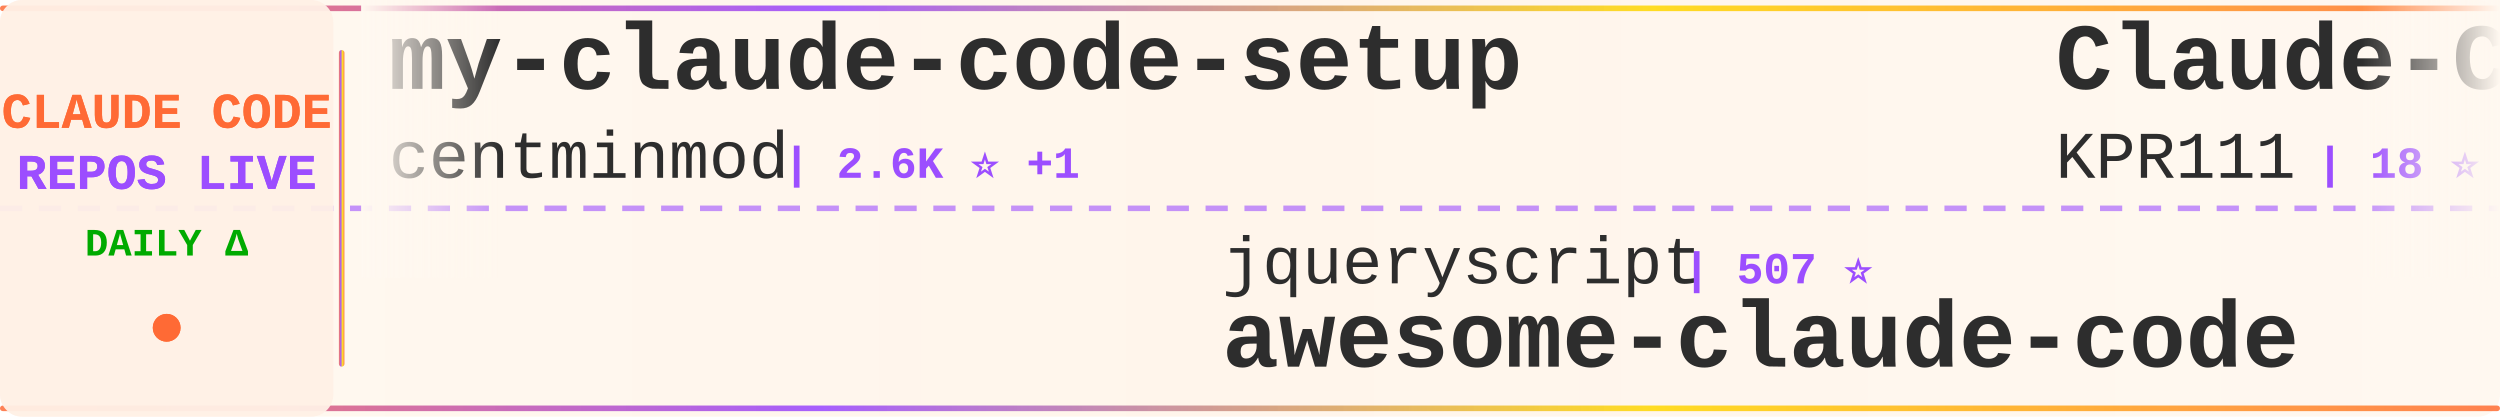
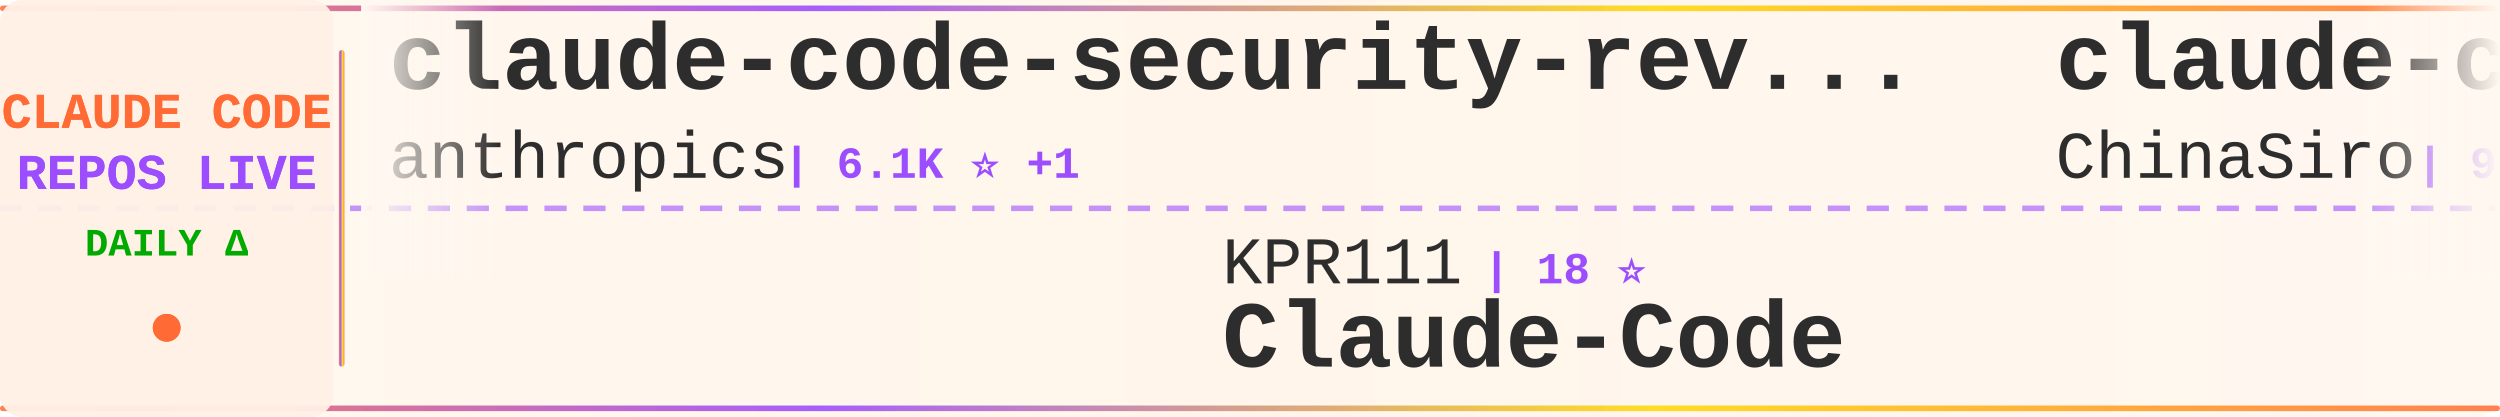
<svg xmlns="http://www.w3.org/2000/svg" width="900" height="150">
  <defs>
    <linearGradient id="tickerBg" x1="0%" y1="0%" x2="100%" y2="0%">
      <stop offset="0%" style="stop-color:#fff8f0;stop-opacity:0.98" />
      <stop offset="50%" style="stop-color:#fff5eb;stop-opacity:1" />
      <stop offset="100%" style="stop-color:#fff8f0;stop-opacity:0.98" />
    </linearGradient>
    <linearGradient id="borderGrad" x1="0%" y1="0%" x2="100%" y2="0%">
      <stop offset="0%" style="stop-color:#FF6B35;stop-opacity:0.85">
        <animate attributeName="stop-opacity" values="0.85;1;0.85" dur="2s" repeatCount="indefinite" />
      </stop>
      <stop offset="33%" style="stop-color:#9C4EFF;stop-opacity:0.9">
        <animate attributeName="stop-opacity" values="0.9;1;0.9" dur="2.2s" repeatCount="indefinite" />
      </stop>
      <stop offset="66%" style="stop-color:#FFD700;stop-opacity:0.85">
        <animate attributeName="stop-opacity" values="0.85;1;0.85" dur="1.8s" repeatCount="indefinite" />
      </stop>
      <stop offset="100%" style="stop-color:#FF6B35;stop-opacity:0.85">
        <animate attributeName="stop-opacity" values="0.85;1;0.85" dur="2s" repeatCount="indefinite" />
      </stop>
    </linearGradient>
    <filter id="textGlow">
      <feGaussianBlur stdDeviation="0.15" result="coloredBlur" />
      <feMerge>
        <feMergeNode in="coloredBlur" />
        <feMergeNode in="SourceGraphic" />
      </feMerge>
    </filter>
    <filter id="metricGlow">
      <feGaussianBlur stdDeviation="0.2" result="coloredBlur" />
      <feMerge>
        <feMergeNode in="coloredBlur" />
        <feMergeNode in="SourceGraphic" />
      </feMerge>
    </filter>
    <linearGradient id="leftFade" x1="0%" y1="0%" x2="100%" y2="0%">
      <stop offset="0%" style="stop-color:#fff8f0;stop-opacity:1" />
      <stop offset="100%" style="stop-color:#fff8f0;stop-opacity:0" />
    </linearGradient>
    <linearGradient id="rightFade" x1="0%" y1="0%" x2="100%" y2="0%">
      <stop offset="0%" style="stop-color:#fff8f0;stop-opacity:0" />
      <stop offset="100%" style="stop-color:#fff8f0;stop-opacity:1" />
    </linearGradient>
  </defs>
  <rect width="900" height="150" fill="url(#tickerBg)" rx="8" />
  <rect x="0" y="2" width="900" height="2" fill="url(#borderGrad)" rx="1" />
  <rect x="0" y="146" width="900" height="2" fill="url(#borderGrad)" rx="1" />
  <line x1="0" y1="75" x2="900" y2="75" stroke="#9C4EFF" stroke-width="2" stroke-dasharray="8 6" opacity="0.6" />
  <rect x="0" y="0" width="120" height="150" fill="#fff0e6" opacity="0.95" rx="8" />
  <text x="60" y="46" font-family="'Courier New', monospace" font-size="18" font-weight="bold" fill="#FF6B35" text-anchor="middle" filter="url(#textGlow)">
    CLAUDE CODE
  </text>
  <text x="60" y="68" font-family="'Courier New', monospace" font-size="18" font-weight="bold" fill="#9C4EFF" text-anchor="middle" filter="url(#textGlow)">
    REPOS LIVE
  </text>
  <text x="60" y="92" font-family="'Courier New', monospace" font-size="14" font-weight="bold" fill="#00aa00" text-anchor="middle">
    DAILY Δ
  </text>
  <circle cx="60" cy="118" r="5" fill="#FF6B35" filter="url(#metricGlow)">
    <animate attributeName="r" values="4;6;4" dur="1.5s" repeatCount="indefinite" />
    <animate attributeName="opacity" values="0.6;1;0.6" dur="1.5s" repeatCount="indefinite" />
  </circle>
  <rect x="122" y="18" width="2" height="114" fill="url(#borderGrad)" rx="1" />
  <clipPath id="tickerClip">
    <rect x="130" y="0" width="770" height="150" />
  </clipPath>
  <g clip-path="url(#tickerClip)">
    <g id="tickerItems">
      <animateTransform attributeName="transform" attributeType="XML" type="translate" from="0 0" to="-3000 0" dur="54s" repeatCount="indefinite" />
      <g transform="translate(0, 0)">
-         <text x="140" y="32" font-family="'Courier New', monospace" font-size="34" font-weight="bold" fill="#2d2d2d">my-claude-code-setup</text>
-         <text x="140" y="64" font-family="'Courier New', monospace" font-size="24" font-weight="normal" fill="#2d2d2d" opacity="1.0">centminmod</text>
-         <text x="282" y="64" font-family="'Courier New', monospace" font-size="16" font-weight="bold" fill="#9C4EFF"> | 2.6K ⭐ +1</text>
+         <text x="140" y="32" font-family="'Courier New', monospace" font-size="34" font-weight="bold" fill="#2d2d2d">claude-code-security-rev...</text>
+         <text x="140" y="64" font-family="'Courier New', monospace" font-size="24" font-weight="normal" fill="#2d2d2d" opacity="1.0">anthropics</text>
+         <text x="282" y="64" font-family="'Courier New', monospace" font-size="16" font-weight="bold" fill="#9C4EFF"> | 6.1K ⭐ +1</text>
      </g>
      <g transform="translate(300, 0)">
-         <text x="140" y="102" font-family="'Courier New', monospace" font-size="24" font-weight="normal" fill="#2d2d2d" opacity="1.0">jqueryscript</text>
-         <text x="306" y="102" font-family="'Courier New', monospace" font-size="16" font-weight="bold" fill="#9C4EFF"> | 507 ⭐</text>
-         <text x="140" y="132" font-family="'Courier New', monospace" font-size="34" font-weight="bold" fill="#2d2d2d">awesome-claude-code</text>
+         <text x="140" y="102" font-family="'Courier New', monospace" font-size="24" font-weight="normal" fill="#2d2d2d" opacity="1.0">KPR111</text>
+         <text x="234" y="102" font-family="'Courier New', monospace" font-size="16" font-weight="bold" fill="#9C4EFF"> | 18 ⭐</text>
+         <text x="140" y="132" font-family="'Courier New', monospace" font-size="34" font-weight="bold" fill="#2d2d2d">Claude-Code</text>
      </g>
      <g transform="translate(600, 0)">
-         <text x="140" y="32" font-family="'Courier New', monospace" font-size="34" font-weight="bold" fill="#2d2d2d">Claude-Code</text>
-         <text x="140" y="64" font-family="'Courier New', monospace" font-size="24" font-weight="normal" fill="#2d2d2d" opacity="1.0">KPR111</text>
-         <text x="234" y="64" font-family="'Courier New', monospace" font-size="16" font-weight="bold" fill="#9C4EFF"> | 18 ⭐</text>
+         <text x="140" y="32" font-family="'Courier New', monospace" font-size="34" font-weight="bold" fill="#2d2d2d">claude-code-sourcemap</text>
+         <text x="140" y="64" font-family="'Courier New', monospace" font-size="24" font-weight="normal" fill="#2d2d2d" opacity="1.0">ChinaSiro</text>
+         <text x="270" y="64" font-family="'Courier New', monospace" font-size="16" font-weight="bold" fill="#9C4EFF"> | 9.7K ⭐</text>
      </g>
      <g transform="translate(900, 0)">
-         <text x="140" y="102" font-family="'Courier New', monospace" font-size="24" font-weight="normal" fill="#2d2d2d" opacity="1.0">fuergaosi233</text>
-         <text x="306" y="102" font-family="'Courier New', monospace" font-size="16" font-weight="bold" fill="#9C4EFF"> | 2.8K ⭐</text>
-         <text x="140" y="132" font-family="'Courier New', monospace" font-size="34" font-weight="bold" fill="#2d2d2d">claude-code-proxy</text>
+         <text x="140" y="102" font-family="'Courier New', monospace" font-size="24" font-weight="normal" fill="#2d2d2d" opacity="1.0">disler</text>
+         <text x="234" y="102" font-family="'Courier New', monospace" font-size="16" font-weight="bold" fill="#9C4EFF"> | 1.7K ⭐</text>
+         <text x="140" y="132" font-family="'Courier New', monospace" font-size="34" font-weight="bold" fill="#2d2d2d">pi-vs-claude-code</text>
      </g>
      <g transform="translate(1200, 0)">
-         <text x="140" y="32" font-family="'Courier New', monospace" font-size="34" font-weight="bold" fill="#2d2d2d">claude-code</text>
-         <text x="140" y="64" font-family="'Courier New', monospace" font-size="24" font-weight="normal" fill="#2d2d2d" opacity="1.0">beilingcc</text>
-         <text x="270" y="64" font-family="'Courier New', monospace" font-size="16" font-weight="bold" fill="#9C4EFF"> | 93 ⭐</text>
+         <text x="140" y="32" font-family="'Courier New', monospace" font-size="34" font-weight="bold" fill="#2d2d2d">claude-code-analysis</text>
+         <text x="140" y="64" font-family="'Courier New', monospace" font-size="24" font-weight="normal" fill="#2d2d2d" opacity="1.0">liuup</text>
+         <text x="222" y="64" font-family="'Courier New', monospace" font-size="16" font-weight="bold" fill="#9C4EFF"> | 3.9K ⭐ +1</text>
      </g>
      <g transform="translate(1500, 0)">
-         <text x="140" y="102" font-family="'Courier New', monospace" font-size="24" font-weight="normal" fill="#2d2d2d" opacity="1.0">1rgs</text>
-         <text x="210" y="102" font-family="'Courier New', monospace" font-size="16" font-weight="bold" fill="#9C4EFF"> | 3.7K ⭐</text>
-         <text x="140" y="132" font-family="'Courier New', monospace" font-size="34" font-weight="bold" fill="#2d2d2d">claude-code-proxy</text>
+         <text x="140" y="102" font-family="'Courier New', monospace" font-size="24" font-weight="normal" fill="#2d2d2d" opacity="1.0">RichardAtCT</text>
+         <text x="294" y="102" font-family="'Courier New', monospace" font-size="16" font-weight="bold" fill="#9C4EFF"> | 2.8K ⭐ +1</text>
+         <text x="140" y="132" font-family="'Courier New', monospace" font-size="34" font-weight="bold" fill="#2d2d2d">claude-code-telegram</text>
      </g>
      <g transform="translate(1800, 0)">
-         <text x="140" y="32" font-family="'Courier New', monospace" font-size="34" font-weight="bold" fill="#2d2d2d">claude-code</text>
-         <text x="140" y="64" font-family="'Courier New', monospace" font-size="24" font-weight="normal" fill="#2d2d2d" opacity="1.0">claude-code-best</text>
-         <text x="354" y="64" font-family="'Courier New', monospace" font-size="16" font-weight="bold" fill="#9C4EFF"> | 22.3K ⭐ +3</text>
+         <text x="140" y="32" font-family="'Courier New', monospace" font-size="34" font-weight="bold" fill="#2d2d2d">ralph-claude-code</text>
+         <text x="140" y="64" font-family="'Courier New', monospace" font-size="24" font-weight="normal" fill="#2d2d2d" opacity="1.0">frankbria</text>
+         <text x="270" y="64" font-family="'Courier New', monospace" font-size="16" font-weight="bold" fill="#9C4EFF"> | 9.6K ⭐</text>
      </g>
      <g transform="translate(2100, 0)">
-         <text x="140" y="102" font-family="'Courier New', monospace" font-size="24" font-weight="normal" fill="#2d2d2d" opacity="1.0">T-Lab-CUHKSZ</text>
-         <text x="306" y="102" font-family="'Courier New', monospace" font-size="16" font-weight="bold" fill="#9C4EFF"> | 328 ⭐</text>
-         <text x="140" y="132" font-family="'Courier New', monospace" font-size="34" font-weight="bold" fill="#2d2d2d">claude-code</text>
+         <text x="140" y="102" font-family="'Courier New', monospace" font-size="24" font-weight="normal" fill="#2d2d2d" opacity="1.0">Piebald-AI</text>
+         <text x="282" y="102" font-family="'Courier New', monospace" font-size="16" font-weight="bold" fill="#9C4EFF"> | 12.5K ⭐ +3</text>
+         <text x="140" y="132" font-family="'Courier New', monospace" font-size="34" font-weight="bold" fill="#2d2d2d">claude-code-system-promp...</text>
      </g>
      <g transform="translate(2400, 0)">
-         <text x="140" y="32" font-family="'Courier New', monospace" font-size="34" font-weight="bold" fill="#2d2d2d">ClaudeCode</text>
-         <text x="140" y="64" font-family="'Courier New', monospace" font-size="24" font-weight="normal" fill="#2d2d2d" opacity="1.0">guanshan</text>
-         <text x="258" y="64" font-family="'Courier New', monospace" font-size="16" font-weight="bold" fill="#9C4EFF"> | 61 ⭐</text>
+         <text x="140" y="32" font-family="'Courier New', monospace" font-size="34" font-weight="bold" fill="#2d2d2d">claude-code-rev</text>
+         <text x="140" y="64" font-family="'Courier New', monospace" font-size="24" font-weight="normal" fill="#2d2d2d" opacity="1.0">oboard</text>
+         <text x="234" y="64" font-family="'Courier New', monospace" font-size="16" font-weight="bold" fill="#9C4EFF"> | 3.3K ⭐</text>
      </g>
      <g transform="translate(2700, 0)">
-         <text x="140" y="102" font-family="'Courier New', monospace" font-size="24" font-weight="normal" fill="#2d2d2d" opacity="1.0">anthropics</text>
-         <text x="282" y="102" font-family="'Courier New', monospace" font-size="16" font-weight="bold" fill="#9C4EFF"> | 6.1K ⭐ +4</text>
-         <text x="140" y="132" font-family="'Courier New', monospace" font-size="34" font-weight="bold" fill="#2d2d2d">claude-code-security-rev...</text>
+         <text x="140" y="102" font-family="'Courier New', monospace" font-size="24" font-weight="normal" fill="#2d2d2d" opacity="1.0">huangjia2019</text>
+         <text x="306" y="102" font-family="'Courier New', monospace" font-size="16" font-weight="bold" fill="#9C4EFF"> | 1.1K ⭐</text>
+         <text x="140" y="132" font-family="'Courier New', monospace" font-size="34" font-weight="bold" fill="#2d2d2d">claude-code-engineering</text>
      </g>
      <g transform="translate(3000, 0)">
-         <text x="140" y="32" font-family="'Courier New', monospace" font-size="34" font-weight="bold" fill="#2d2d2d">my-claude-code-setup</text>
-         <text x="140" y="64" font-family="'Courier New', monospace" font-size="24" font-weight="normal" fill="#2d2d2d" opacity="1.0">centminmod</text>
-         <text x="282" y="64" font-family="'Courier New', monospace" font-size="16" font-weight="bold" fill="#9C4EFF"> | 2.6K ⭐ +1</text>
+         <text x="140" y="32" font-family="'Courier New', monospace" font-size="34" font-weight="bold" fill="#2d2d2d">claude-code-security-rev...</text>
+         <text x="140" y="64" font-family="'Courier New', monospace" font-size="24" font-weight="normal" fill="#2d2d2d" opacity="1.0">anthropics</text>
+         <text x="282" y="64" font-family="'Courier New', monospace" font-size="16" font-weight="bold" fill="#9C4EFF"> | 6.1K ⭐ +1</text>
      </g>
      <g transform="translate(3300, 0)">
-         <text x="140" y="102" font-family="'Courier New', monospace" font-size="24" font-weight="normal" fill="#2d2d2d" opacity="1.0">jqueryscript</text>
-         <text x="306" y="102" font-family="'Courier New', monospace" font-size="16" font-weight="bold" fill="#9C4EFF"> | 507 ⭐</text>
-         <text x="140" y="132" font-family="'Courier New', monospace" font-size="34" font-weight="bold" fill="#2d2d2d">awesome-claude-code</text>
+         <text x="140" y="102" font-family="'Courier New', monospace" font-size="24" font-weight="normal" fill="#2d2d2d" opacity="1.0">KPR111</text>
+         <text x="234" y="102" font-family="'Courier New', monospace" font-size="16" font-weight="bold" fill="#9C4EFF"> | 18 ⭐</text>
+         <text x="140" y="132" font-family="'Courier New', monospace" font-size="34" font-weight="bold" fill="#2d2d2d">Claude-Code</text>
      </g>
      <g transform="translate(3600, 0)">
-         <text x="140" y="32" font-family="'Courier New', monospace" font-size="34" font-weight="bold" fill="#2d2d2d">Claude-Code</text>
-         <text x="140" y="64" font-family="'Courier New', monospace" font-size="24" font-weight="normal" fill="#2d2d2d" opacity="1.0">KPR111</text>
-         <text x="234" y="64" font-family="'Courier New', monospace" font-size="16" font-weight="bold" fill="#9C4EFF"> | 18 ⭐</text>
+         <text x="140" y="32" font-family="'Courier New', monospace" font-size="34" font-weight="bold" fill="#2d2d2d">claude-code-sourcemap</text>
+         <text x="140" y="64" font-family="'Courier New', monospace" font-size="24" font-weight="normal" fill="#2d2d2d" opacity="1.0">ChinaSiro</text>
+         <text x="270" y="64" font-family="'Courier New', monospace" font-size="16" font-weight="bold" fill="#9C4EFF"> | 9.7K ⭐</text>
      </g>
      <g transform="translate(3900, 0)">
-         <text x="140" y="102" font-family="'Courier New', monospace" font-size="24" font-weight="normal" fill="#2d2d2d" opacity="1.0">fuergaosi233</text>
-         <text x="306" y="102" font-family="'Courier New', monospace" font-size="16" font-weight="bold" fill="#9C4EFF"> | 2.8K ⭐</text>
-         <text x="140" y="132" font-family="'Courier New', monospace" font-size="34" font-weight="bold" fill="#2d2d2d">claude-code-proxy</text>
+         <text x="140" y="102" font-family="'Courier New', monospace" font-size="24" font-weight="normal" fill="#2d2d2d" opacity="1.0">disler</text>
+         <text x="234" y="102" font-family="'Courier New', monospace" font-size="16" font-weight="bold" fill="#9C4EFF"> | 1.7K ⭐</text>
+         <text x="140" y="132" font-family="'Courier New', monospace" font-size="34" font-weight="bold" fill="#2d2d2d">pi-vs-claude-code</text>
      </g>
    </g>
  </g>
  <rect x="130" y="0" width="50" height="100" fill="url(#leftFade)" />
  <rect x="850" y="0" width="50" height="100" fill="url(#rightFade)" />
</svg>
